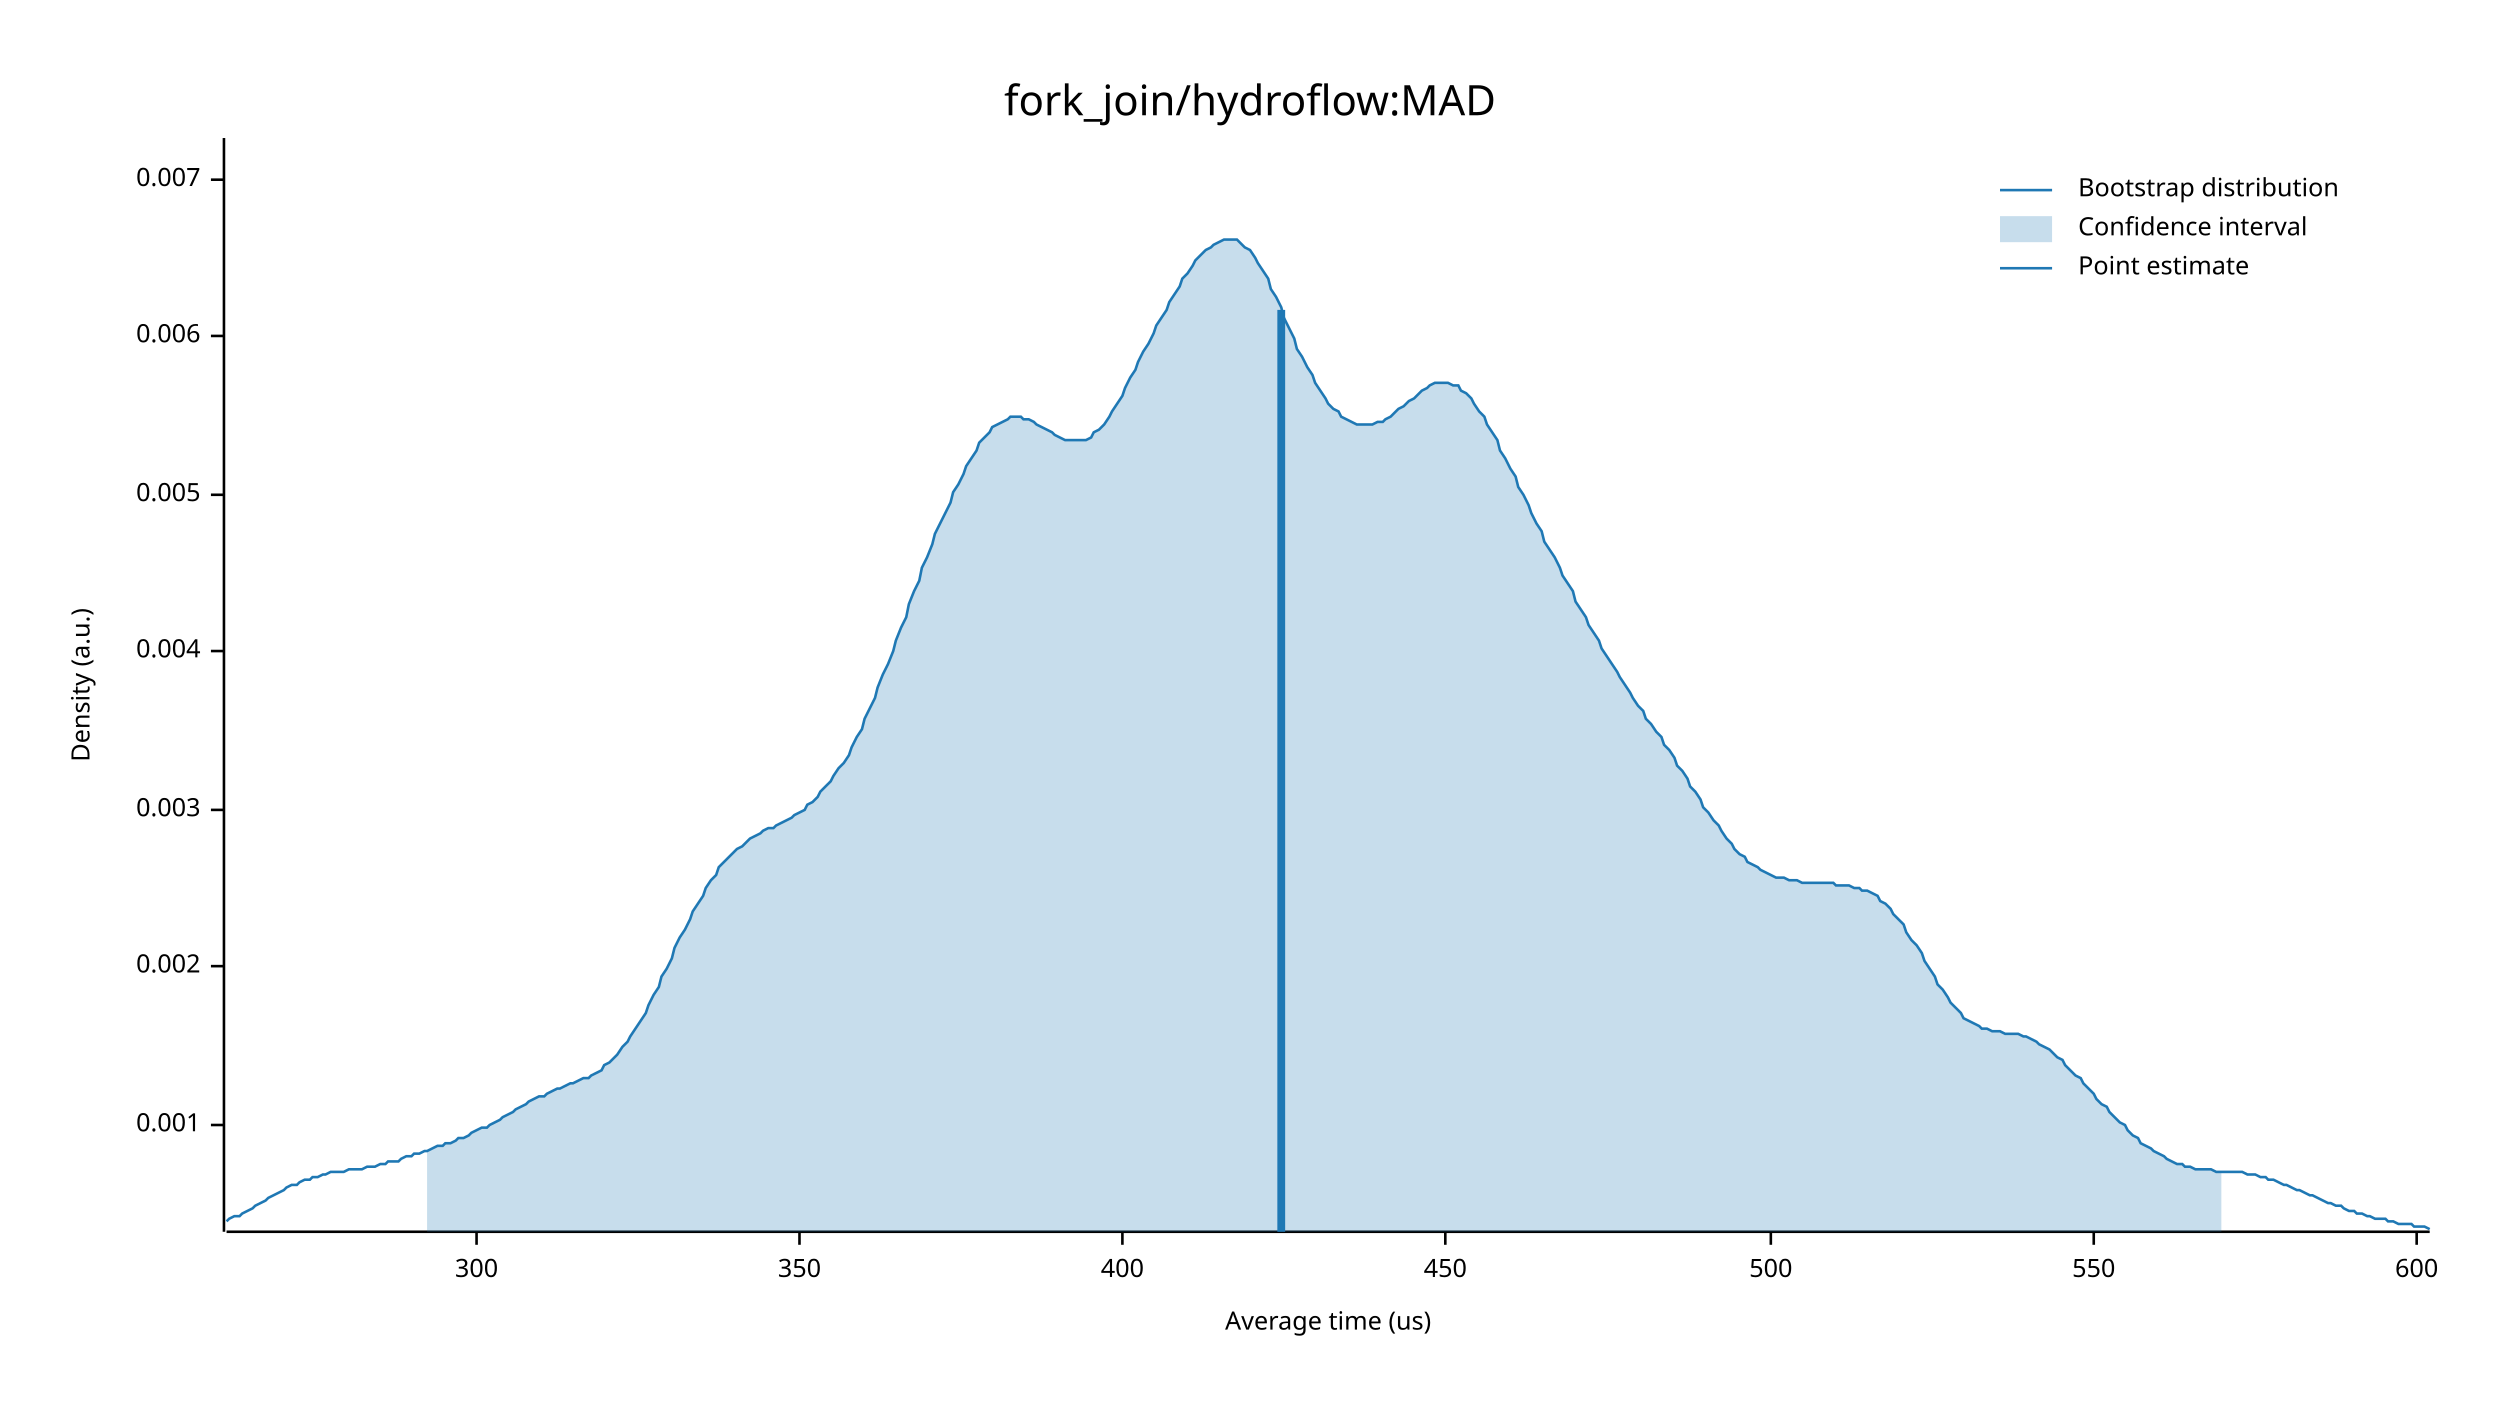
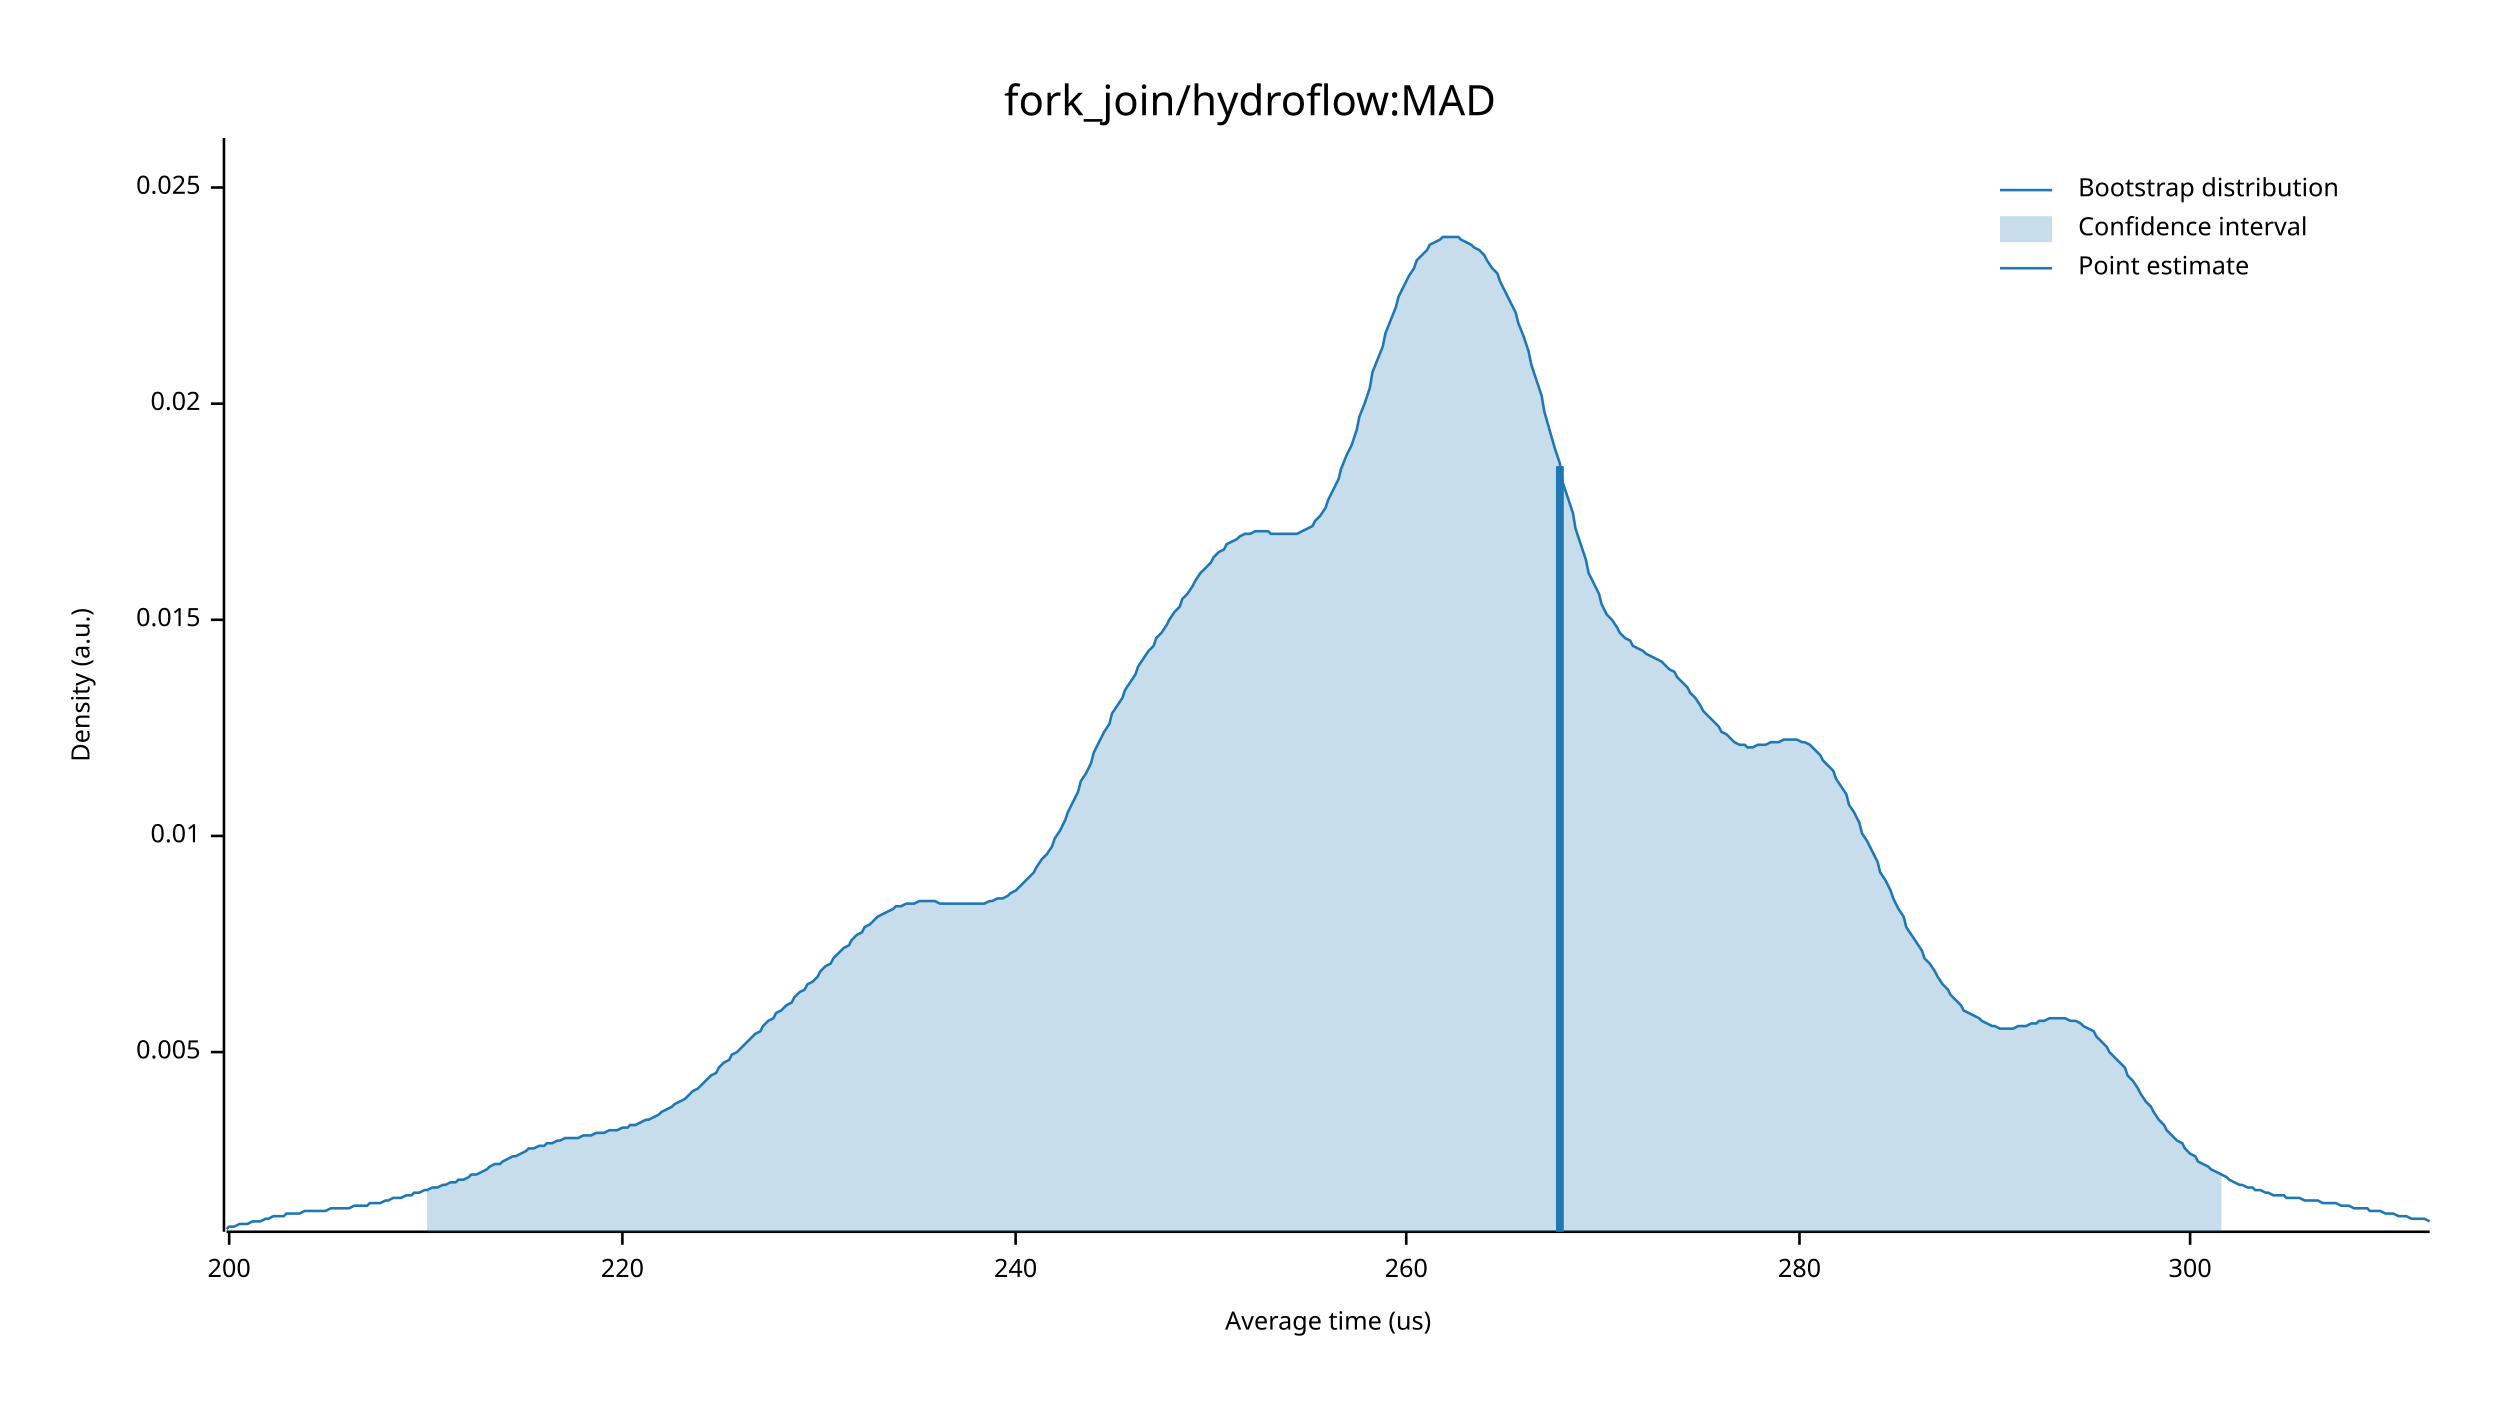
<svg xmlns="http://www.w3.org/2000/svg" width="960" height="540" viewBox="0 0 960 540">
  <text x="480" y="32" dy="0.76em" text-anchor="middle" font-family="sans-serif" font-size="16.129" opacity="1" fill="#000000">
fork_join/hydroflow:MAD
</text>
  <text x="27" y="263" dy="0.76em" text-anchor="middle" font-family="sans-serif" font-size="9.677" opacity="1" fill="#000000" transform="rotate(270, 27, 263)">
Density (a.u.)
</text>
  <text x="510" y="513" dy="-0.5ex" text-anchor="middle" font-family="sans-serif" font-size="9.677" opacity="1" fill="#000000">
Average time (us)
</text>
  <polyline fill="none" opacity="1" stroke="#000000" stroke-width="1" points="86,53 86,473 " />
-   <text x="77" y="432" dy="0.5ex" text-anchor="end" font-family="sans-serif" font-size="9.677" opacity="1" fill="#000000">
- 0.001
- </text>
-   <polyline fill="none" opacity="1" stroke="#000000" stroke-width="1" points="81,432 86,432 " />
-   <text x="77" y="371" dy="0.5ex" text-anchor="end" font-family="sans-serif" font-size="9.677" opacity="1" fill="#000000">
- 0.002
- </text>
-   <polyline fill="none" opacity="1" stroke="#000000" stroke-width="1" points="81,371 86,371 " />
-   <text x="77" y="311" dy="0.5ex" text-anchor="end" font-family="sans-serif" font-size="9.677" opacity="1" fill="#000000">
- 0.003
- </text>
-   <polyline fill="none" opacity="1" stroke="#000000" stroke-width="1" points="81,311 86,311 " />
-   <text x="77" y="250" dy="0.5ex" text-anchor="end" font-family="sans-serif" font-size="9.677" opacity="1" fill="#000000">
- 0.004
- </text>
-   <polyline fill="none" opacity="1" stroke="#000000" stroke-width="1" points="81,250 86,250 " />
-   <text x="77" y="190" dy="0.5ex" text-anchor="end" font-family="sans-serif" font-size="9.677" opacity="1" fill="#000000">
+   <text x="77" y="404" dy="0.5ex" text-anchor="end" font-family="sans-serif" font-size="9.677" opacity="1" fill="#000000">
0.005
</text>
-   <polyline fill="none" opacity="1" stroke="#000000" stroke-width="1" points="81,190 86,190 " />
-   <text x="77" y="129" dy="0.5ex" text-anchor="end" font-family="sans-serif" font-size="9.677" opacity="1" fill="#000000">
- 0.006
+   <polyline fill="none" opacity="1" stroke="#000000" stroke-width="1" points="81,404 86,404 " />
+   <text x="77" y="321" dy="0.5ex" text-anchor="end" font-family="sans-serif" font-size="9.677" opacity="1" fill="#000000">
+ 0.01
</text>
-   <polyline fill="none" opacity="1" stroke="#000000" stroke-width="1" points="81,129 86,129 " />
-   <text x="77" y="69" dy="0.5ex" text-anchor="end" font-family="sans-serif" font-size="9.677" opacity="1" fill="#000000">
- 0.007
+   <polyline fill="none" opacity="1" stroke="#000000" stroke-width="1" points="81,321 86,321 " />
+   <text x="77" y="238" dy="0.5ex" text-anchor="end" font-family="sans-serif" font-size="9.677" opacity="1" fill="#000000">
+ 0.015
</text>
-   <polyline fill="none" opacity="1" stroke="#000000" stroke-width="1" points="81,69 86,69 " />
+   <polyline fill="none" opacity="1" stroke="#000000" stroke-width="1" points="81,238 86,238 " />
+   <text x="77" y="155" dy="0.5ex" text-anchor="end" font-family="sans-serif" font-size="9.677" opacity="1" fill="#000000">
+ 0.02
+ </text>
+   <polyline fill="none" opacity="1" stroke="#000000" stroke-width="1" points="81,155 86,155 " />
+   <text x="77" y="72" dy="0.5ex" text-anchor="end" font-family="sans-serif" font-size="9.677" opacity="1" fill="#000000">
+ 0.025
+ </text>
+   <polyline fill="none" opacity="1" stroke="#000000" stroke-width="1" points="81,72 86,72 " />
  <polyline fill="none" opacity="1" stroke="#000000" stroke-width="1" points="87,473 933,473 " />
-   <text x="183" y="483" dy="0.76em" text-anchor="middle" font-family="sans-serif" font-size="9.677" opacity="1" fill="#000000">
+   <text x="88" y="483" dy="0.76em" text-anchor="middle" font-family="sans-serif" font-size="9.677" opacity="1" fill="#000000">
+ 200
+ </text>
+   <polyline fill="none" opacity="1" stroke="#000000" stroke-width="1" points="88,473 88,478 " />
+   <text x="239" y="483" dy="0.76em" text-anchor="middle" font-family="sans-serif" font-size="9.677" opacity="1" fill="#000000">
+ 220
+ </text>
+   <polyline fill="none" opacity="1" stroke="#000000" stroke-width="1" points="239,473 239,478 " />
+   <text x="390" y="483" dy="0.76em" text-anchor="middle" font-family="sans-serif" font-size="9.677" opacity="1" fill="#000000">
+ 240
+ </text>
+   <polyline fill="none" opacity="1" stroke="#000000" stroke-width="1" points="390,473 390,478 " />
+   <text x="540" y="483" dy="0.76em" text-anchor="middle" font-family="sans-serif" font-size="9.677" opacity="1" fill="#000000">
+ 260
+ </text>
+   <polyline fill="none" opacity="1" stroke="#000000" stroke-width="1" points="540,473 540,478 " />
+   <text x="691" y="483" dy="0.76em" text-anchor="middle" font-family="sans-serif" font-size="9.677" opacity="1" fill="#000000">
+ 280
+ </text>
+   <polyline fill="none" opacity="1" stroke="#000000" stroke-width="1" points="691,473 691,478 " />
+   <text x="841" y="483" dy="0.76em" text-anchor="middle" font-family="sans-serif" font-size="9.677" opacity="1" fill="#000000">
300
</text>
-   <polyline fill="none" opacity="1" stroke="#000000" stroke-width="1" points="183,473 183,478 " />
-   <text x="307" y="483" dy="0.76em" text-anchor="middle" font-family="sans-serif" font-size="9.677" opacity="1" fill="#000000">
- 350
- </text>
-   <polyline fill="none" opacity="1" stroke="#000000" stroke-width="1" points="307,473 307,478 " />
-   <text x="431" y="483" dy="0.76em" text-anchor="middle" font-family="sans-serif" font-size="9.677" opacity="1" fill="#000000">
- 400
- </text>
-   <polyline fill="none" opacity="1" stroke="#000000" stroke-width="1" points="431,473 431,478 " />
-   <text x="555" y="483" dy="0.76em" text-anchor="middle" font-family="sans-serif" font-size="9.677" opacity="1" fill="#000000">
- 450
- </text>
-   <polyline fill="none" opacity="1" stroke="#000000" stroke-width="1" points="555,473 555,478 " />
-   <text x="680" y="483" dy="0.76em" text-anchor="middle" font-family="sans-serif" font-size="9.677" opacity="1" fill="#000000">
- 500
- </text>
-   <polyline fill="none" opacity="1" stroke="#000000" stroke-width="1" points="680,473 680,478 " />
-   <text x="804" y="483" dy="0.76em" text-anchor="middle" font-family="sans-serif" font-size="9.677" opacity="1" fill="#000000">
- 550
- </text>
-   <polyline fill="none" opacity="1" stroke="#000000" stroke-width="1" points="804,473 804,478 " />
-   <text x="928" y="483" dy="0.76em" text-anchor="middle" font-family="sans-serif" font-size="9.677" opacity="1" fill="#000000">
- 600
- </text>
-   <polyline fill="none" opacity="1" stroke="#000000" stroke-width="1" points="928,473 928,478 " />
-   <polyline fill="none" opacity="1" stroke="#1F78B4" stroke-width="1" points="87,469 88,468 90,467 92,467 93,466 95,465 97,464 98,463 100,462 102,461 103,460 105,459 107,458 109,457 110,456 112,455 114,455 115,454 117,453 119,453 120,452 122,452 124,451 125,451 127,450 129,450 131,450 132,450 134,449 136,449 137,449 139,449 141,448 142,448 144,448 146,447 148,447 149,446 151,446 153,446 154,445 156,444 158,444 159,443 161,443 163,442 164,442 166,441 168,440 170,440 171,439 173,439 175,438 176,437 178,437 180,436 181,435 183,434 185,433 187,433 188,432 190,431 192,430 193,429 195,428 197,427 198,426 200,425 202,424 203,423 205,422 207,421 209,421 210,420 212,419 214,418 215,418 217,417 219,416 220,416 222,415 224,414 226,414 227,413 229,412 231,411 232,409 234,408 236,406 237,405 239,402 241,400 242,398 244,395 246,392 248,389 249,386 251,382 253,379 254,375 256,372 258,368 259,364 261,360 263,357 265,353 266,350 268,347 270,344 271,341 273,338 275,336 276,333 278,331 280,329 281,328 283,326 285,325 287,323 288,322 290,321 292,320 293,319 295,318 297,318 298,317 300,316 302,315 304,314 305,313 307,312 309,311 310,309 312,308 314,306 315,304 317,302 319,300 320,298 322,295 324,293 326,290 327,287 329,283 331,280 332,276 334,272 336,268 337,264 339,259 341,255 343,250 344,246 346,241 348,237 349,232 351,227 353,223 354,218 356,214 358,209 359,205 361,201 363,197 365,193 366,189 368,186 370,182 371,179 373,176 375,173 376,170 378,168 380,166 381,164 383,163 385,162 387,161 388,160 390,160 392,160 393,161 395,161 397,162 398,163 400,164 402,165 404,166 405,167 407,168 409,169 410,169 412,169 414,169 415,169 417,169 419,168 420,166 422,165 424,163 426,160 427,158 429,155 431,152 432,149 434,145 436,142 437,139 439,135 441,132 443,128 444,125 446,122 448,119 449,116 451,113 453,110 454,107 456,105 458,102 459,100 461,98 463,96 465,95 466,94 468,93 470,92 471,92 473,92 475,92 476,93 478,95 480,96 482,99 483,101 485,104 487,107 488,111 490,114 492,118 493,122 495,126 497,130 498,134 500,137 502,141 504,144 505,147 507,150 509,153 510,155 512,157 514,158 515,160 517,161 519,162 521,163 522,163 524,163 526,163 527,163 529,162 531,162 532,161 534,160 536,158 537,157 539,156 541,154 543,153 544,152 546,150 548,149 549,148 551,147 553,147 554,147 556,147 558,148 560,148 561,150 563,151 565,153 566,155 568,158 570,160 571,163 573,166 575,169 576,173 578,176 580,180 582,183 583,187 585,190 587,194 588,197 590,201 592,204 593,208 595,211 597,214 599,218 600,221 602,224 604,227 605,231 607,234 609,237 610,240 612,243 614,246 615,249 617,252 619,255 621,258 622,260 624,263 626,266 627,268 629,271 631,273 632,276 634,278 636,281 638,283 639,286 641,288 643,291 644,294 646,296 648,299 649,302 651,304 653,307 654,310 656,312 658,315 660,317 661,319 663,322 665,324 666,326 668,328 670,329 671,331 673,332 675,333 676,334 678,335 680,336 682,337 683,337 685,337 687,338 688,338 690,338 692,339 693,339 695,339 697,339 699,339 700,339 702,339 704,339 705,340 707,340 709,340 710,340 712,341 714,341 715,342 717,342 719,343 721,344 722,346 724,347 726,349 727,351 729,353 731,355 732,358 734,361 736,363 738,366 739,369 741,372 743,375 744,378 746,380 748,383 749,385 751,387 753,389 754,391 756,392 758,393 760,394 761,395 763,395 765,396 766,396 768,396 770,397 771,397 773,397 775,397 777,398 778,398 780,399 782,400 783,401 785,402 787,403 788,404 790,406 792,407 793,409 795,411 797,413 799,414 800,416 802,418 804,420 805,422 807,424 809,425 810,427 812,429 814,431 816,432 817,434 819,436 821,437 822,439 824,440 826,441 827,442 829,443 831,444 832,445 834,446 836,447 838,447 839,448 841,448 843,449 844,449 846,449 848,449 849,449 851,450 853,450 855,450 856,450 858,450 860,450 861,450 863,451 865,451 866,451 868,452 870,452 871,453 873,453 875,454 877,455 878,455 880,456 882,457 883,457 885,458 887,459 888,459 890,460 892,461 894,462 895,462 897,463 899,463 900,464 902,465 904,465 905,466 907,466 909,467 910,467 912,468 914,468 916,468 917,469 919,469 921,470 922,470 924,470 926,470 927,471 929,471 931,471 933,472 " />
-   <polygon opacity="0.25" fill="#1F78B4" points="164,442 166,441 168,440 170,440 171,439 173,439 175,438 176,437 178,437 180,436 181,435 183,434 185,433 187,433 188,432 190,431 192,430 193,429 195,428 197,427 198,426 200,425 202,424 203,423 205,422 207,421 209,421 210,420 212,419 214,418 215,418 217,417 219,416 220,416 222,415 224,414 226,414 227,413 229,412 231,411 232,409 234,408 236,406 237,405 239,402 241,400 242,398 244,395 246,392 248,389 249,386 251,382 253,379 254,375 256,372 258,368 259,364 261,360 263,357 265,353 266,350 268,347 270,344 271,341 273,338 275,336 276,333 278,331 280,329 281,328 283,326 285,325 287,323 288,322 290,321 292,320 293,319 295,318 297,318 298,317 300,316 302,315 304,314 305,313 307,312 309,311 310,309 312,308 314,306 315,304 317,302 319,300 320,298 322,295 324,293 326,290 327,287 329,283 331,280 332,276 334,272 336,268 337,264 339,259 341,255 343,250 344,246 346,241 348,237 349,232 351,227 353,223 354,218 356,214 358,209 359,205 361,201 363,197 365,193 366,189 368,186 370,182 371,179 373,176 375,173 376,170 378,168 380,166 381,164 383,163 385,162 387,161 388,160 390,160 392,160 393,161 395,161 397,162 398,163 400,164 402,165 404,166 405,167 407,168 409,169 410,169 412,169 414,169 415,169 417,169 419,168 420,166 422,165 424,163 426,160 427,158 429,155 431,152 432,149 434,145 436,142 437,139 439,135 441,132 443,128 444,125 446,122 448,119 449,116 451,113 453,110 454,107 456,105 458,102 459,100 461,98 463,96 465,95 466,94 468,93 470,92 471,92 473,92 475,92 476,93 478,95 480,96 482,99 483,101 485,104 487,107 488,111 490,114 492,118 493,122 495,126 497,130 498,134 500,137 502,141 504,144 505,147 507,150 509,153 510,155 512,157 514,158 515,160 517,161 519,162 521,163 522,163 524,163 526,163 527,163 529,162 531,162 532,161 534,160 536,158 537,157 539,156 541,154 543,153 544,152 546,150 548,149 549,148 551,147 553,147 554,147 556,147 558,148 560,148 561,150 563,151 565,153 566,155 568,158 570,160 571,163 573,166 575,169 576,173 578,176 580,180 582,183 583,187 585,190 587,194 588,197 590,201 592,204 593,208 595,211 597,214 599,218 600,221 602,224 604,227 605,231 607,234 609,237 610,240 612,243 614,246 615,249 617,252 619,255 621,258 622,260 624,263 626,266 627,268 629,271 631,273 632,276 634,278 636,281 638,283 639,286 641,288 643,291 644,294 646,296 648,299 649,302 651,304 653,307 654,310 656,312 658,315 660,317 661,319 663,322 665,324 666,326 668,328 670,329 671,331 673,332 675,333 676,334 678,335 680,336 682,337 683,337 685,337 687,338 688,338 690,338 692,339 693,339 695,339 697,339 699,339 700,339 702,339 704,339 705,340 707,340 709,340 710,340 712,341 714,341 715,342 717,342 719,343 721,344 722,346 724,347 726,349 727,351 729,353 731,355 732,358 734,361 736,363 738,366 739,369 741,372 743,375 744,378 746,380 748,383 749,385 751,387 753,389 754,391 756,392 758,393 760,394 761,395 763,395 765,396 766,396 768,396 770,397 771,397 773,397 775,397 777,398 778,398 780,399 782,400 783,401 785,402 787,403 788,404 790,406 792,407 793,409 795,411 797,413 799,414 800,416 802,418 804,420 805,422 807,424 809,425 810,427 812,429 814,431 816,432 817,434 819,436 821,437 822,439 824,440 826,441 827,442 829,443 831,444 832,445 834,446 836,447 838,447 839,448 841,448 843,449 844,449 846,449 848,449 849,449 851,450 853,450 853,473 164,473 " />
-   <polyline fill="none" opacity="1" stroke="#1F78B4" stroke-width="3" points="492,473 492,119 " />
+   <polyline fill="none" opacity="1" stroke="#000000" stroke-width="1" points="841,473 841,478 " />
+   <polyline fill="none" opacity="1" stroke="#1F78B4" stroke-width="1" points="87,472 88,471 90,471 92,470 93,470 95,470 97,469 98,469 100,469 102,468 103,468 105,467 107,467 109,467 110,466 112,466 114,466 115,466 117,465 119,465 120,465 122,465 124,465 125,465 127,464 129,464 131,464 132,464 134,464 136,463 137,463 139,463 141,463 142,462 144,462 146,462 148,461 149,461 151,460 153,460 154,460 156,459 158,459 159,458 161,458 163,457 164,457 166,456 168,456 170,455 171,455 173,454 175,454 176,453 178,453 180,452 181,451 183,451 185,450 187,449 188,448 190,447 192,447 193,446 195,445 197,444 198,444 200,443 202,442 203,441 205,441 207,440 209,440 210,439 212,439 214,438 215,438 217,437 219,437 220,437 222,437 224,436 226,436 227,436 229,435 231,435 232,435 234,434 236,434 237,434 239,433 241,433 242,432 244,432 246,431 248,430 249,430 251,429 253,428 254,427 256,426 258,425 259,424 261,423 263,422 265,420 266,419 268,418 270,416 271,415 273,413 275,412 276,410 278,408 280,407 281,405 283,404 285,402 287,400 288,399 290,397 292,396 293,394 295,392 297,391 298,389 300,388 302,386 304,385 305,383 307,381 309,380 310,378 312,377 314,375 315,373 317,371 319,370 320,368 322,366 324,364 326,363 327,361 329,359 331,358 332,356 334,355 336,353 337,352 339,351 341,350 343,349 344,348 346,348 348,347 349,347 351,347 353,346 354,346 356,346 358,346 359,346 361,347 363,347 365,347 366,347 368,347 370,347 371,347 373,347 375,347 376,347 378,347 380,346 381,346 383,345 385,345 387,344 388,343 390,342 392,340 393,339 395,337 397,335 398,333 400,330 402,328 404,325 405,322 407,319 409,315 410,312 412,308 414,304 415,300 417,297 419,293 420,289 422,285 424,281 426,278 427,274 429,271 431,268 432,265 434,262 436,259 437,256 439,253 441,250 443,248 444,245 446,243 448,240 449,238 451,235 453,233 454,230 456,228 458,225 459,223 461,220 463,218 465,216 466,214 468,212 470,211 471,209 473,208 475,207 476,206 478,205 480,205 482,204 483,204 485,204 487,204 488,205 490,205 492,205 493,205 495,205 497,205 498,205 500,204 502,203 504,202 505,200 507,198 509,195 510,192 512,188 514,184 515,180 517,175 519,171 521,165 522,160 524,155 526,149 527,143 529,138 531,133 532,128 534,123 536,118 537,114 539,110 541,106 543,103 544,100 546,98 548,96 549,94 551,93 553,92 554,91 556,91 558,91 560,91 561,92 563,93 565,94 566,95 568,96 570,98 571,100 573,103 575,105 576,108 578,112 580,116 582,120 583,124 585,129 587,135 588,140 590,146 592,152 593,158 595,165 597,172 599,178 600,185 602,191 604,197 605,203 607,209 609,215 610,220 612,224 614,228 615,232 617,236 619,238 621,241 622,243 624,245 626,246 627,248 629,249 631,250 632,251 634,252 636,253 638,254 639,255 641,257 643,258 644,260 646,262 648,264 649,266 651,268 653,271 654,273 656,275 658,277 660,279 661,281 663,282 665,284 666,285 668,286 670,286 671,287 673,287 675,286 676,286 678,286 680,285 682,285 683,285 685,284 687,284 688,284 690,284 692,285 693,285 695,286 697,288 699,290 700,292 702,294 704,296 705,299 707,302 709,305 710,309 712,312 714,316 715,320 717,323 719,327 721,331 722,335 724,338 726,342 727,345 729,349 731,352 732,356 734,359 736,362 738,365 739,368 741,370 743,373 744,375 746,378 748,380 749,382 751,384 753,386 754,388 756,389 758,390 760,391 761,392 763,393 765,394 766,394 768,395 770,395 771,395 773,395 775,394 777,394 778,394 780,393 782,393 783,392 785,392 787,391 788,391 790,391 792,391 793,391 795,392 797,392 799,393 800,394 802,395 804,396 805,398 807,400 809,402 810,404 812,406 814,408 816,410 817,413 819,415 821,418 822,420 824,423 826,425 827,427 829,430 831,432 832,434 834,436 836,438 838,439 839,441 841,443 843,444 844,446 846,447 848,448 849,449 851,450 853,451 855,452 856,453 858,454 860,455 861,455 863,456 865,456 866,457 868,457 870,458 871,458 873,459 875,459 877,459 878,460 880,460 882,460 883,460 885,461 887,461 888,461 890,461 892,462 894,462 895,462 897,462 899,463 900,463 902,463 904,464 905,464 907,464 909,464 910,465 912,465 914,465 916,466 917,466 919,466 921,467 922,467 924,467 926,468 927,468 929,468 931,468 933,469 " />
+   <polygon opacity="0.25" fill="#1F78B4" points="164,457 166,456 168,456 170,455 171,455 173,454 175,454 176,453 178,453 180,452 181,451 183,451 185,450 187,449 188,448 190,447 192,447 193,446 195,445 197,444 198,444 200,443 202,442 203,441 205,441 207,440 209,440 210,439 212,439 214,438 215,438 217,437 219,437 220,437 222,437 224,436 226,436 227,436 229,435 231,435 232,435 234,434 236,434 237,434 239,433 241,433 242,432 244,432 246,431 248,430 249,430 251,429 253,428 254,427 256,426 258,425 259,424 261,423 263,422 265,420 266,419 268,418 270,416 271,415 273,413 275,412 276,410 278,408 280,407 281,405 283,404 285,402 287,400 288,399 290,397 292,396 293,394 295,392 297,391 298,389 300,388 302,386 304,385 305,383 307,381 309,380 310,378 312,377 314,375 315,373 317,371 319,370 320,368 322,366 324,364 326,363 327,361 329,359 331,358 332,356 334,355 336,353 337,352 339,351 341,350 343,349 344,348 346,348 348,347 349,347 351,347 353,346 354,346 356,346 358,346 359,346 361,347 363,347 365,347 366,347 368,347 370,347 371,347 373,347 375,347 376,347 378,347 380,346 381,346 383,345 385,345 387,344 388,343 390,342 392,340 393,339 395,337 397,335 398,333 400,330 402,328 404,325 405,322 407,319 409,315 410,312 412,308 414,304 415,300 417,297 419,293 420,289 422,285 424,281 426,278 427,274 429,271 431,268 432,265 434,262 436,259 437,256 439,253 441,250 443,248 444,245 446,243 448,240 449,238 451,235 453,233 454,230 456,228 458,225 459,223 461,220 463,218 465,216 466,214 468,212 470,211 471,209 473,208 475,207 476,206 478,205 480,205 482,204 483,204 485,204 487,204 488,205 490,205 492,205 493,205 495,205 497,205 498,205 500,204 502,203 504,202 505,200 507,198 509,195 510,192 512,188 514,184 515,180 517,175 519,171 521,165 522,160 524,155 526,149 527,143 529,138 531,133 532,128 534,123 536,118 537,114 539,110 541,106 543,103 544,100 546,98 548,96 549,94 551,93 553,92 554,91 556,91 558,91 560,91 561,92 563,93 565,94 566,95 568,96 570,98 571,100 573,103 575,105 576,108 578,112 580,116 582,120 583,124 585,129 587,135 588,140 590,146 592,152 593,158 595,165 597,172 599,178 600,185 602,191 604,197 605,203 607,209 609,215 610,220 612,224 614,228 615,232 617,236 619,238 621,241 622,243 624,245 626,246 627,248 629,249 631,250 632,251 634,252 636,253 638,254 639,255 641,257 643,258 644,260 646,262 648,264 649,266 651,268 653,271 654,273 656,275 658,277 660,279 661,281 663,282 665,284 666,285 668,286 670,286 671,287 673,287 675,286 676,286 678,286 680,285 682,285 683,285 685,284 687,284 688,284 690,284 692,285 693,285 695,286 697,288 699,290 700,292 702,294 704,296 705,299 707,302 709,305 710,309 712,312 714,316 715,320 717,323 719,327 721,331 722,335 724,338 726,342 727,345 729,349 731,352 732,356 734,359 736,362 738,365 739,368 741,370 743,373 744,375 746,378 748,380 749,382 751,384 753,386 754,388 756,389 758,390 760,391 761,392 763,393 765,394 766,394 768,395 770,395 771,395 773,395 775,394 777,394 778,394 780,393 782,393 783,392 785,392 787,391 788,391 790,391 792,391 793,391 795,392 797,392 799,393 800,394 802,395 804,396 805,398 807,400 809,402 810,404 812,406 814,408 816,410 817,413 819,415 821,418 822,420 824,423 826,425 827,427 829,430 831,432 832,434 834,436 836,438 838,439 839,441 841,443 843,444 844,446 846,447 848,448 849,449 851,450 853,451 853,473 164,473 " />
+   <polyline fill="none" opacity="1" stroke="#1F78B4" stroke-width="3" points="599,473 599,179 " />
  <text x="798" y="68" dy="0.76em" text-anchor="start" font-family="sans-serif" font-size="9.677" opacity="1" fill="#000000">
Bootstrap distribution
</text>
  <text x="798" y="83" dy="0.76em" text-anchor="start" font-family="sans-serif" font-size="9.677" opacity="1" fill="#000000">
Confidence interval
</text>
  <text x="798" y="98" dy="0.76em" text-anchor="start" font-family="sans-serif" font-size="9.677" opacity="1" fill="#000000">
Point estimate
</text>
  <polyline fill="none" opacity="1" stroke="#1F78B4" stroke-width="1" points="768,73 788,73 " />
  <rect x="768" y="83" width="20" height="10" opacity="0.25" fill="#1F78B4" stroke="none" />
  <polyline fill="none" opacity="1" stroke="#1F78B4" stroke-width="1" points="768,103 788,103 " />
</svg>
